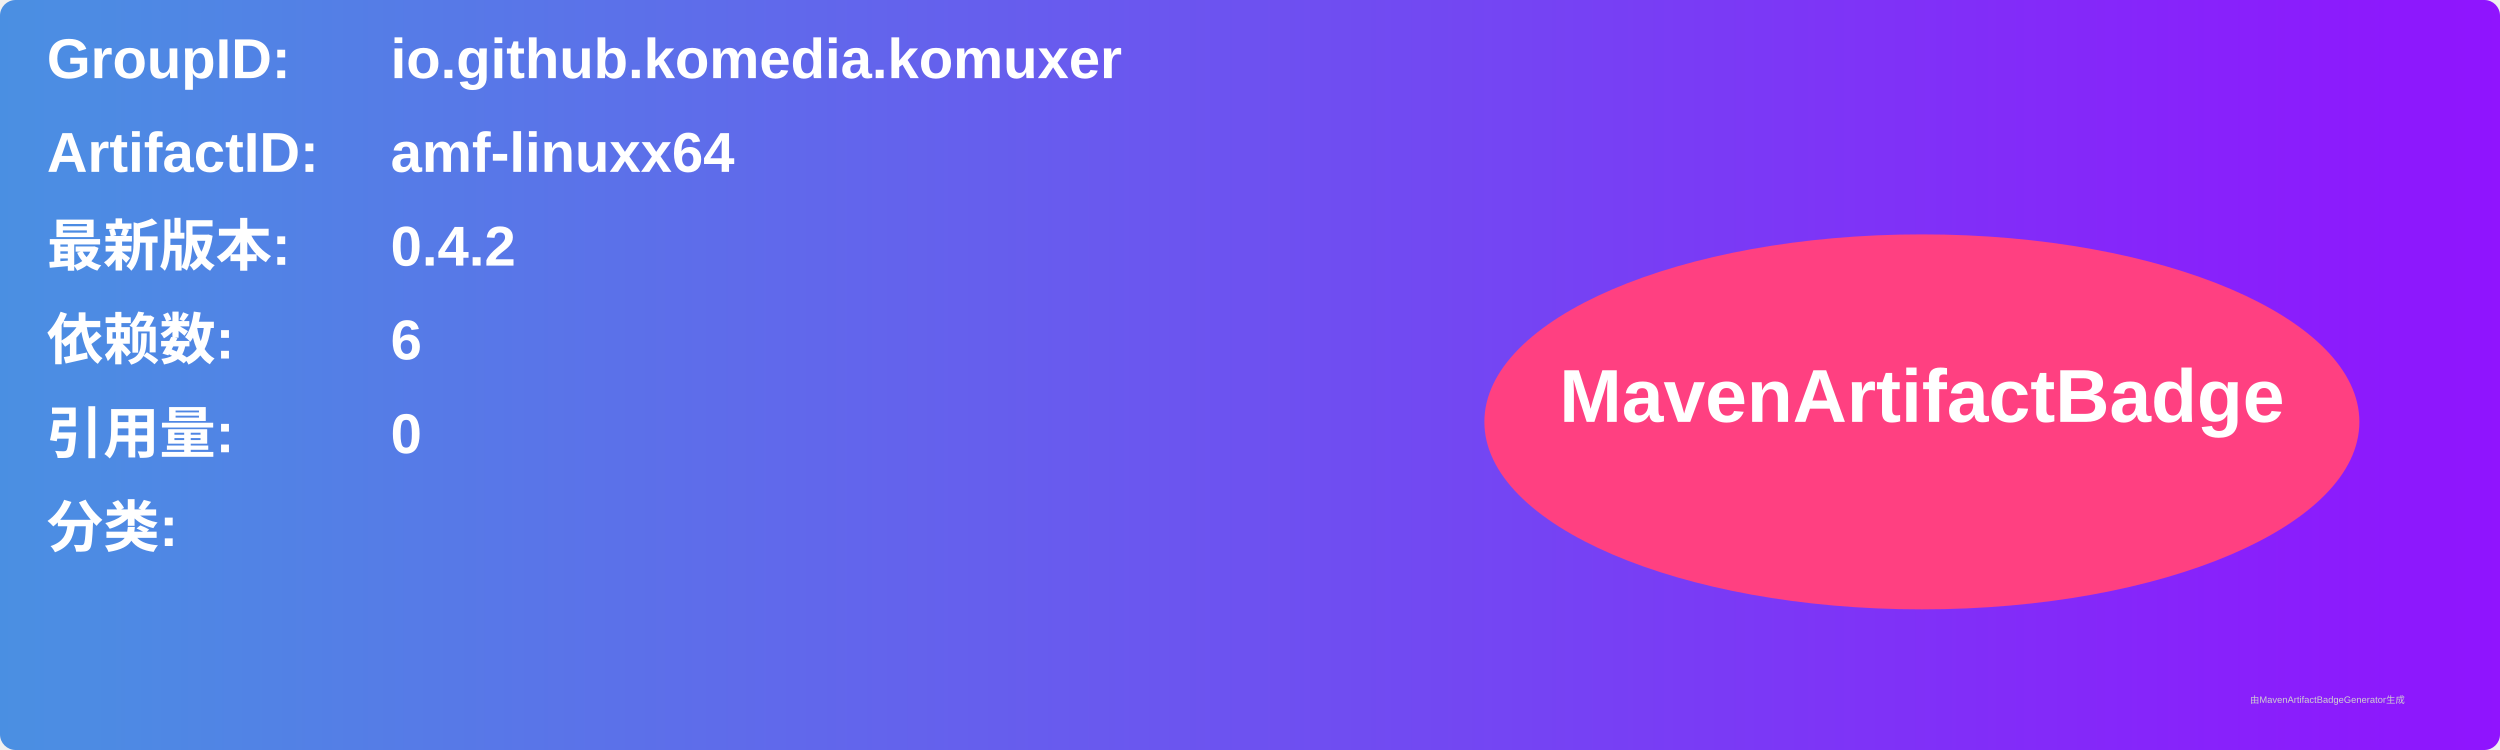
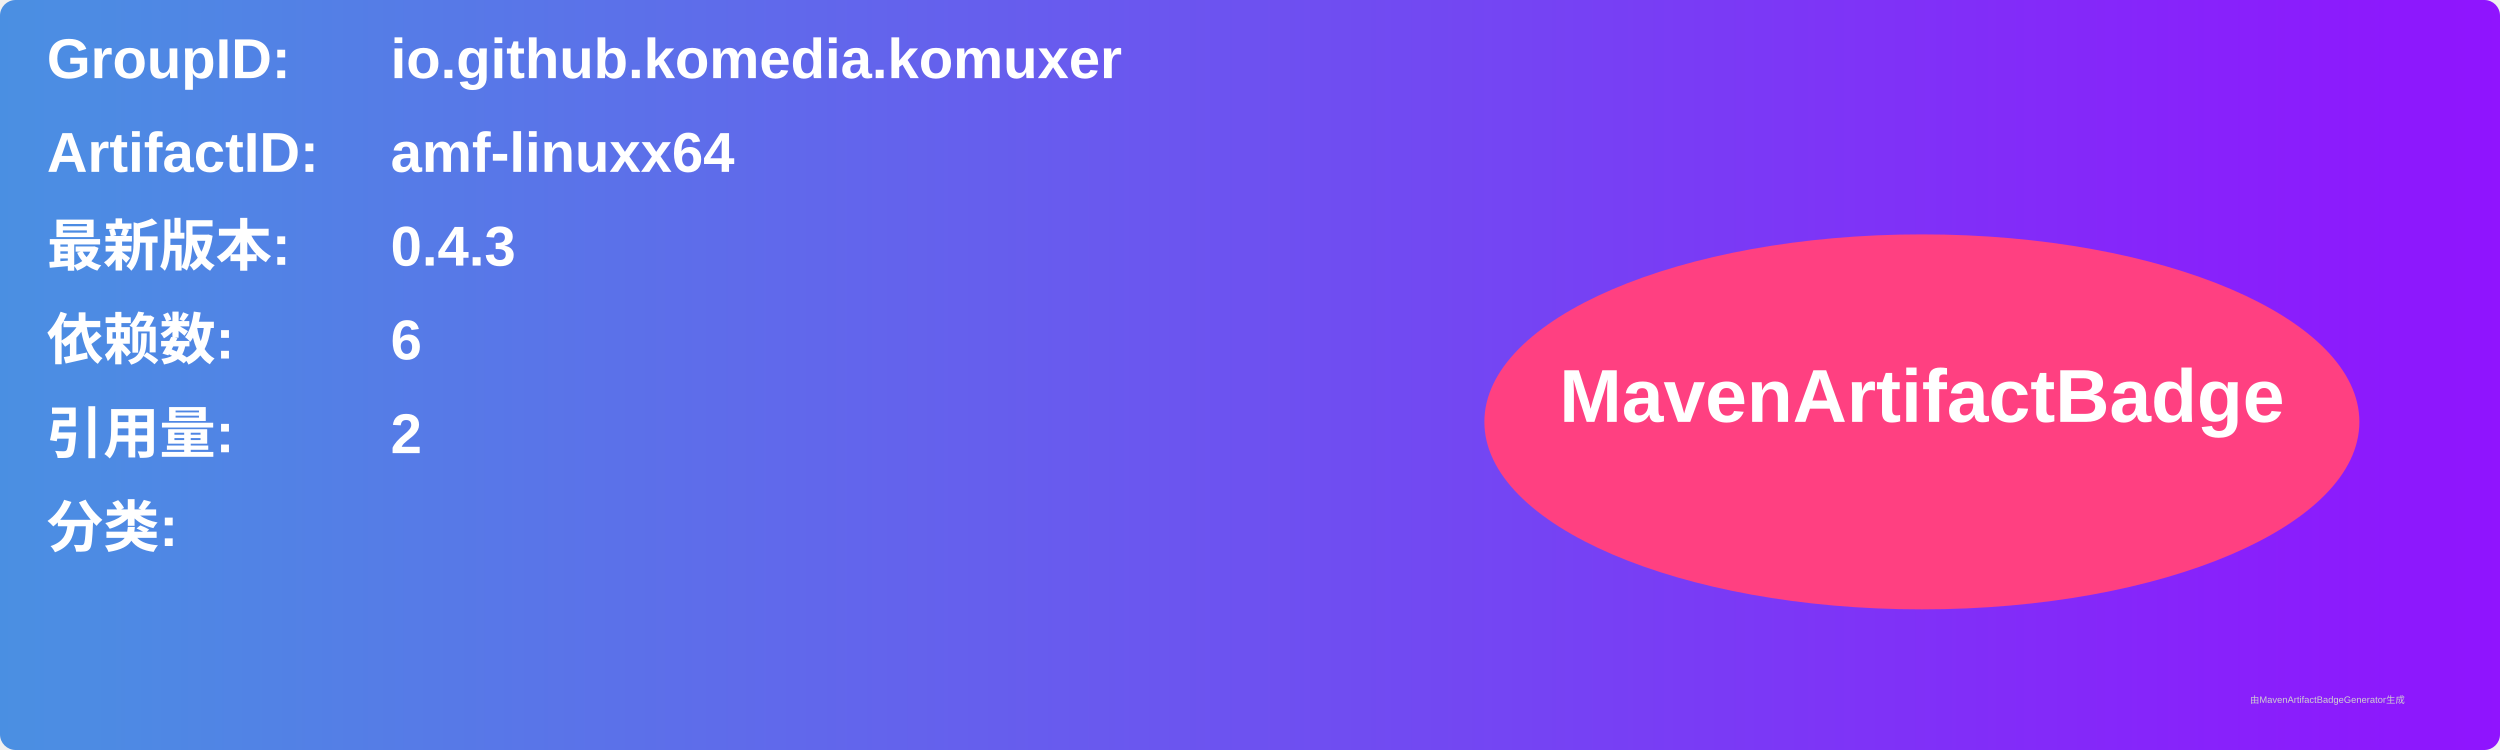
<svg xmlns="http://www.w3.org/2000/svg" width="800" height="240" viewBox="0 0 800 240">
  <linearGradient id="grad" x1="0%" y1="0%" x2="100%" y2="0%">
    <stop offset="0%" stop-color="#4a90e2" />
    <stop offset="100%" stop-color="#9013fe" />
  </linearGradient>
  <rect width="100%" height="100%" rx="5" ry="5" fill="url(#grad)" />
  <g transform="translate(15, 15)">
    <text x="0" y="10" font-family="Arial" font-size="18" fill="white" font-weight="bold" width="260">GroupID:</text>
    <text x="110" y="10" font-family="Arial" font-size="18" fill="white" font-weight="bold" width="460">io.github.komedia.komuxer</text>
    <text x="0" y="40" font-family="Arial" font-size="18" fill="white" font-weight="bold" width="260">ArtifactID:</text>
    <text x="110" y="40" font-family="Arial" font-size="18" fill="white" font-weight="bold" width="460">amf-linuxx64</text>
    <text x="0" y="70" font-family="Arial" font-size="18" fill="white" font-weight="bold">最新版本:</text>
    <text x="110" y="70" font-family="Arial" font-size="18" fill="white" font-weight="bold">
-       <tspan font-weight="bold">0.4.2</tspan>
+       <tspan font-weight="bold">0.4.3</tspan>
    </text>
    <text x="0" y="100" font-family="Arial" font-size="18" fill="white" font-weight="bold">依赖数: </text>
    <text x="110" y="100" font-family="Arial" font-size="18" fill="white">
      <tspan font-weight="bold">6</tspan>
    </text>
    <text x="0" y="130" font-family="Arial" font-size="18" fill="white" font-weight="bold">引用量: </text>
    <text x="110" y="130" font-family="Arial" font-size="18" fill="white">
-       <tspan font-weight="bold">0</tspan>
+       <tspan font-weight="bold">2</tspan>
    </text>
    <text x="0" y="160" font-family="Arial" font-size="18" fill="white" font-weight="bold">分类:</text>
    <text x="10" y="190" font-family="Arial" font-size="10" fill="white">
      <tspan font-weight="bold" />
    </text>
    <ellipse cx="600" cy="120" rx="140" ry="60" fill="#ff4081" />
    <text x="600" y="120" text-anchor="middle" font-family="Arial" font-size="24" fill="white" font-weight="bold">MavenArtifactBadge</text>
  </g>
  <text x="720" y="225" font-family="Arial" font-size="3" fill="#d0d0d0">由MavenArtifactBadgeGenerator生成</text>
</svg>
